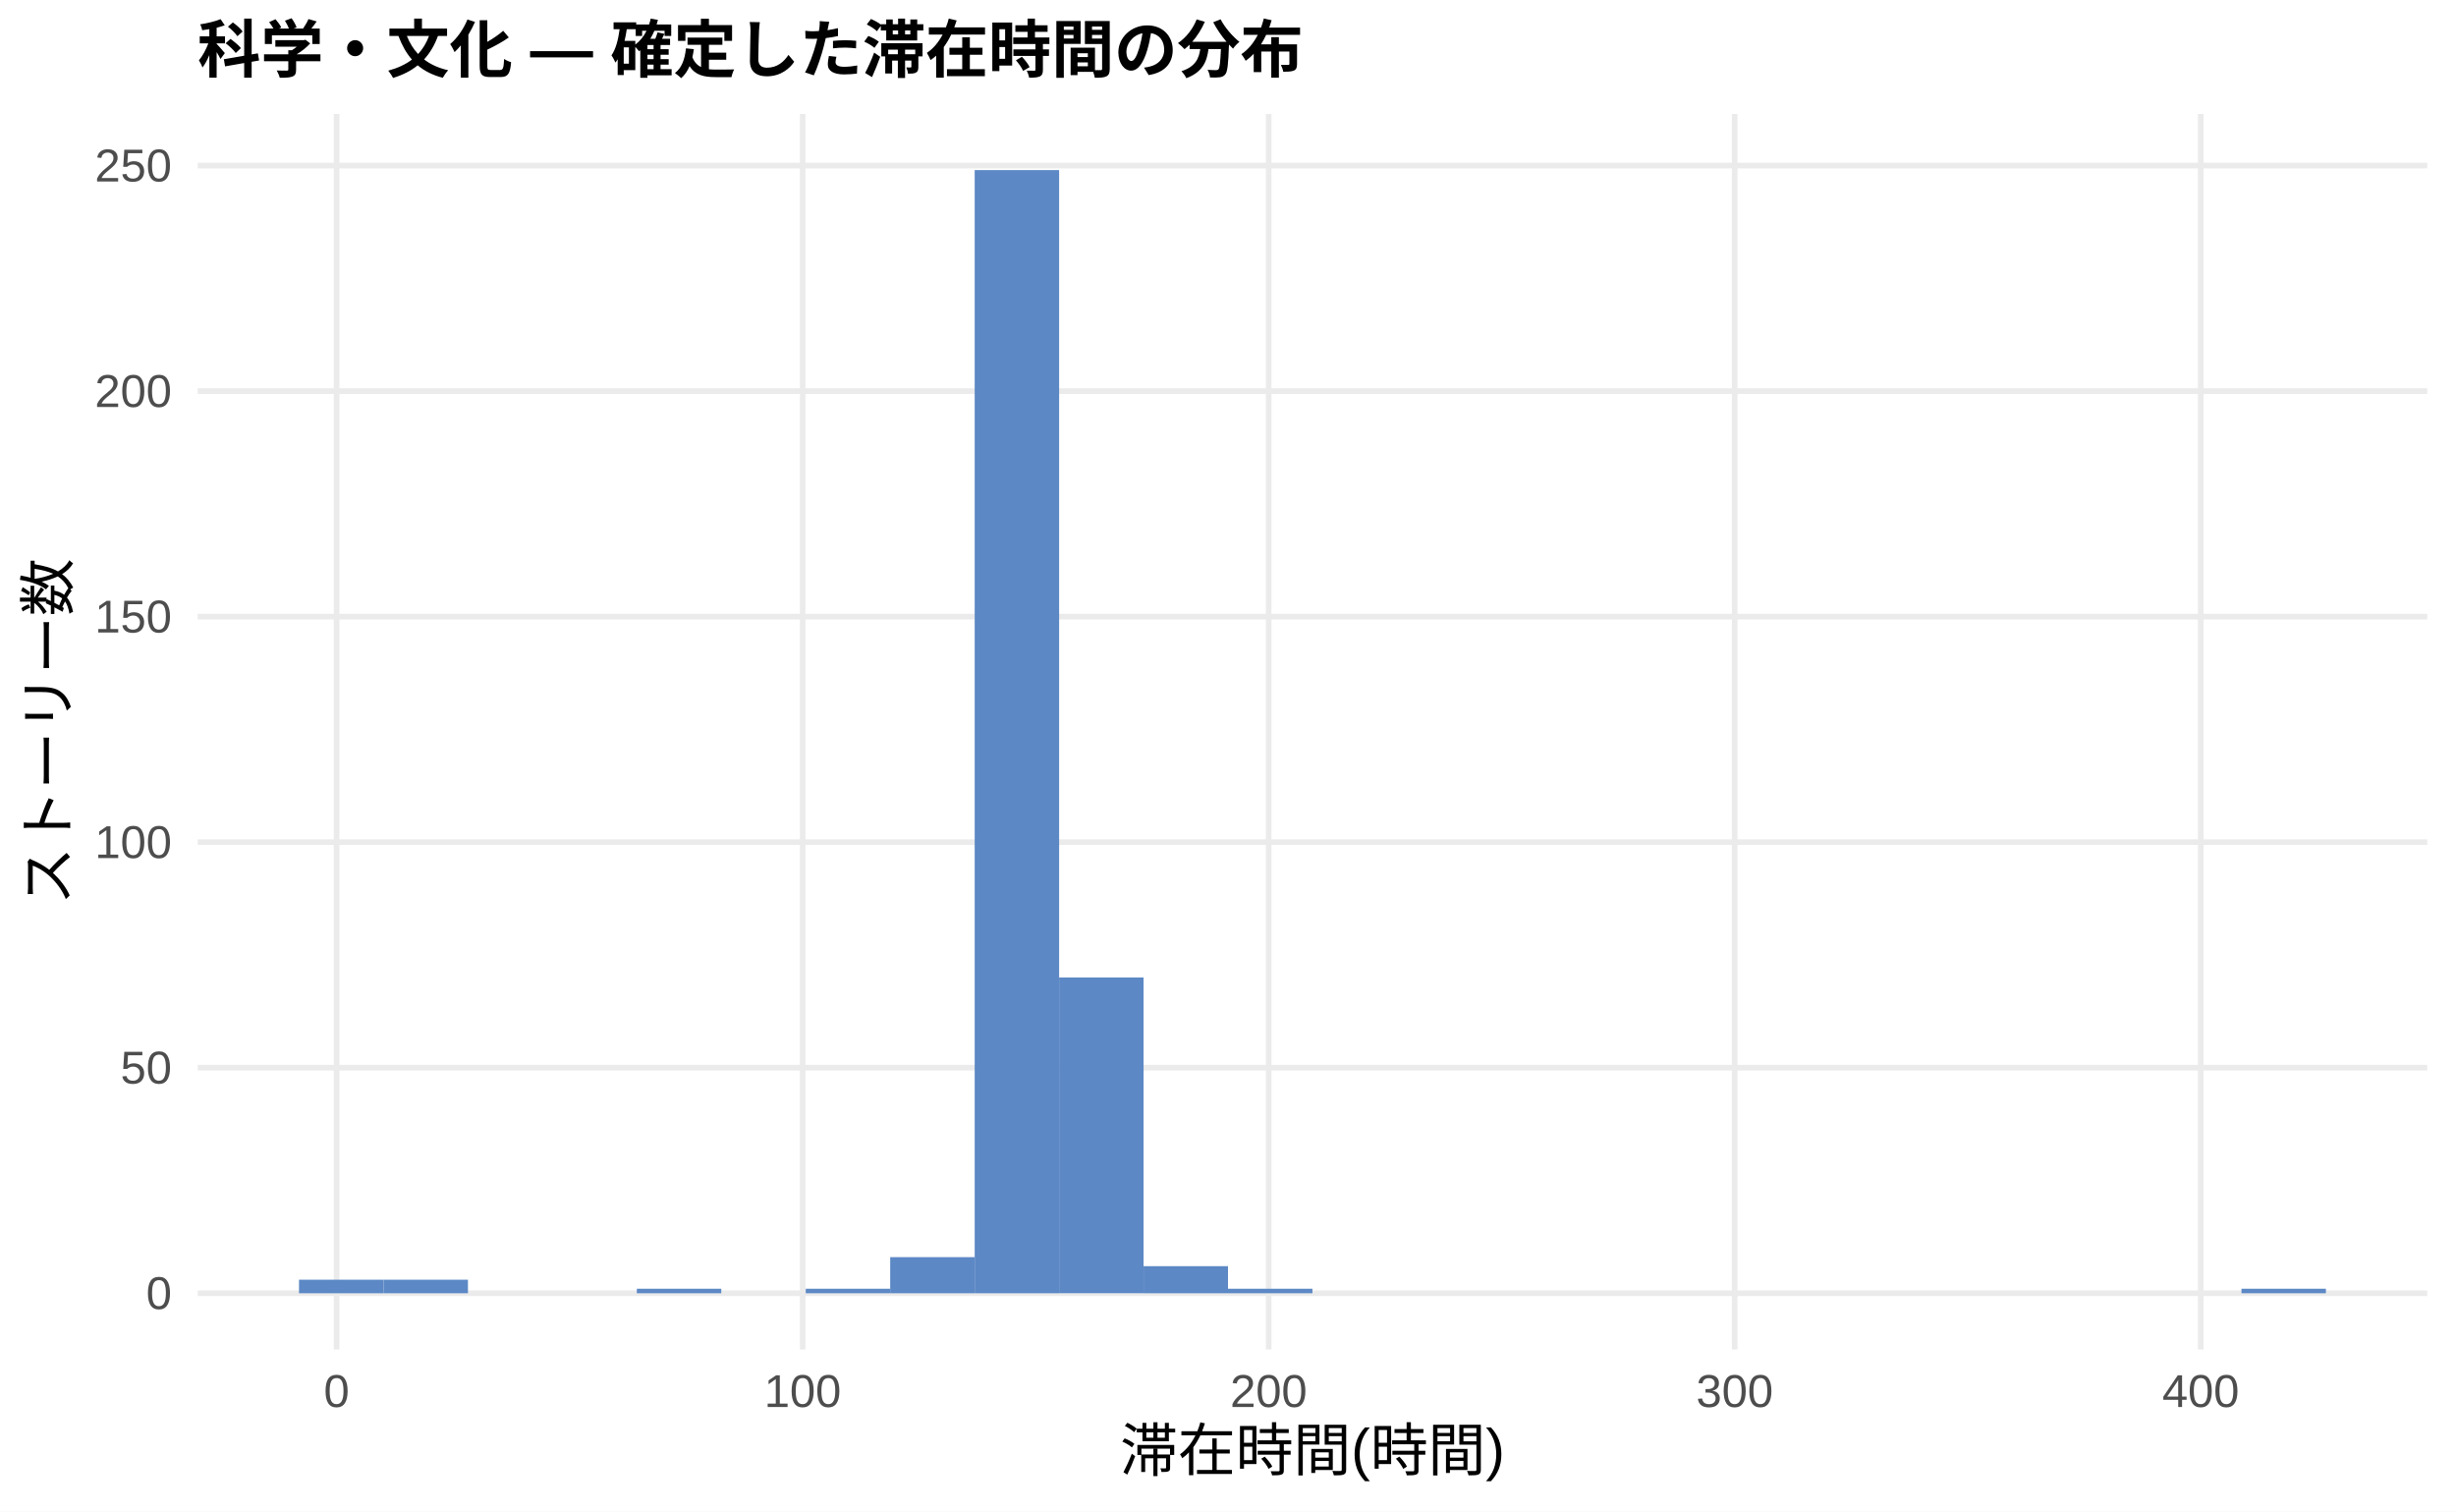
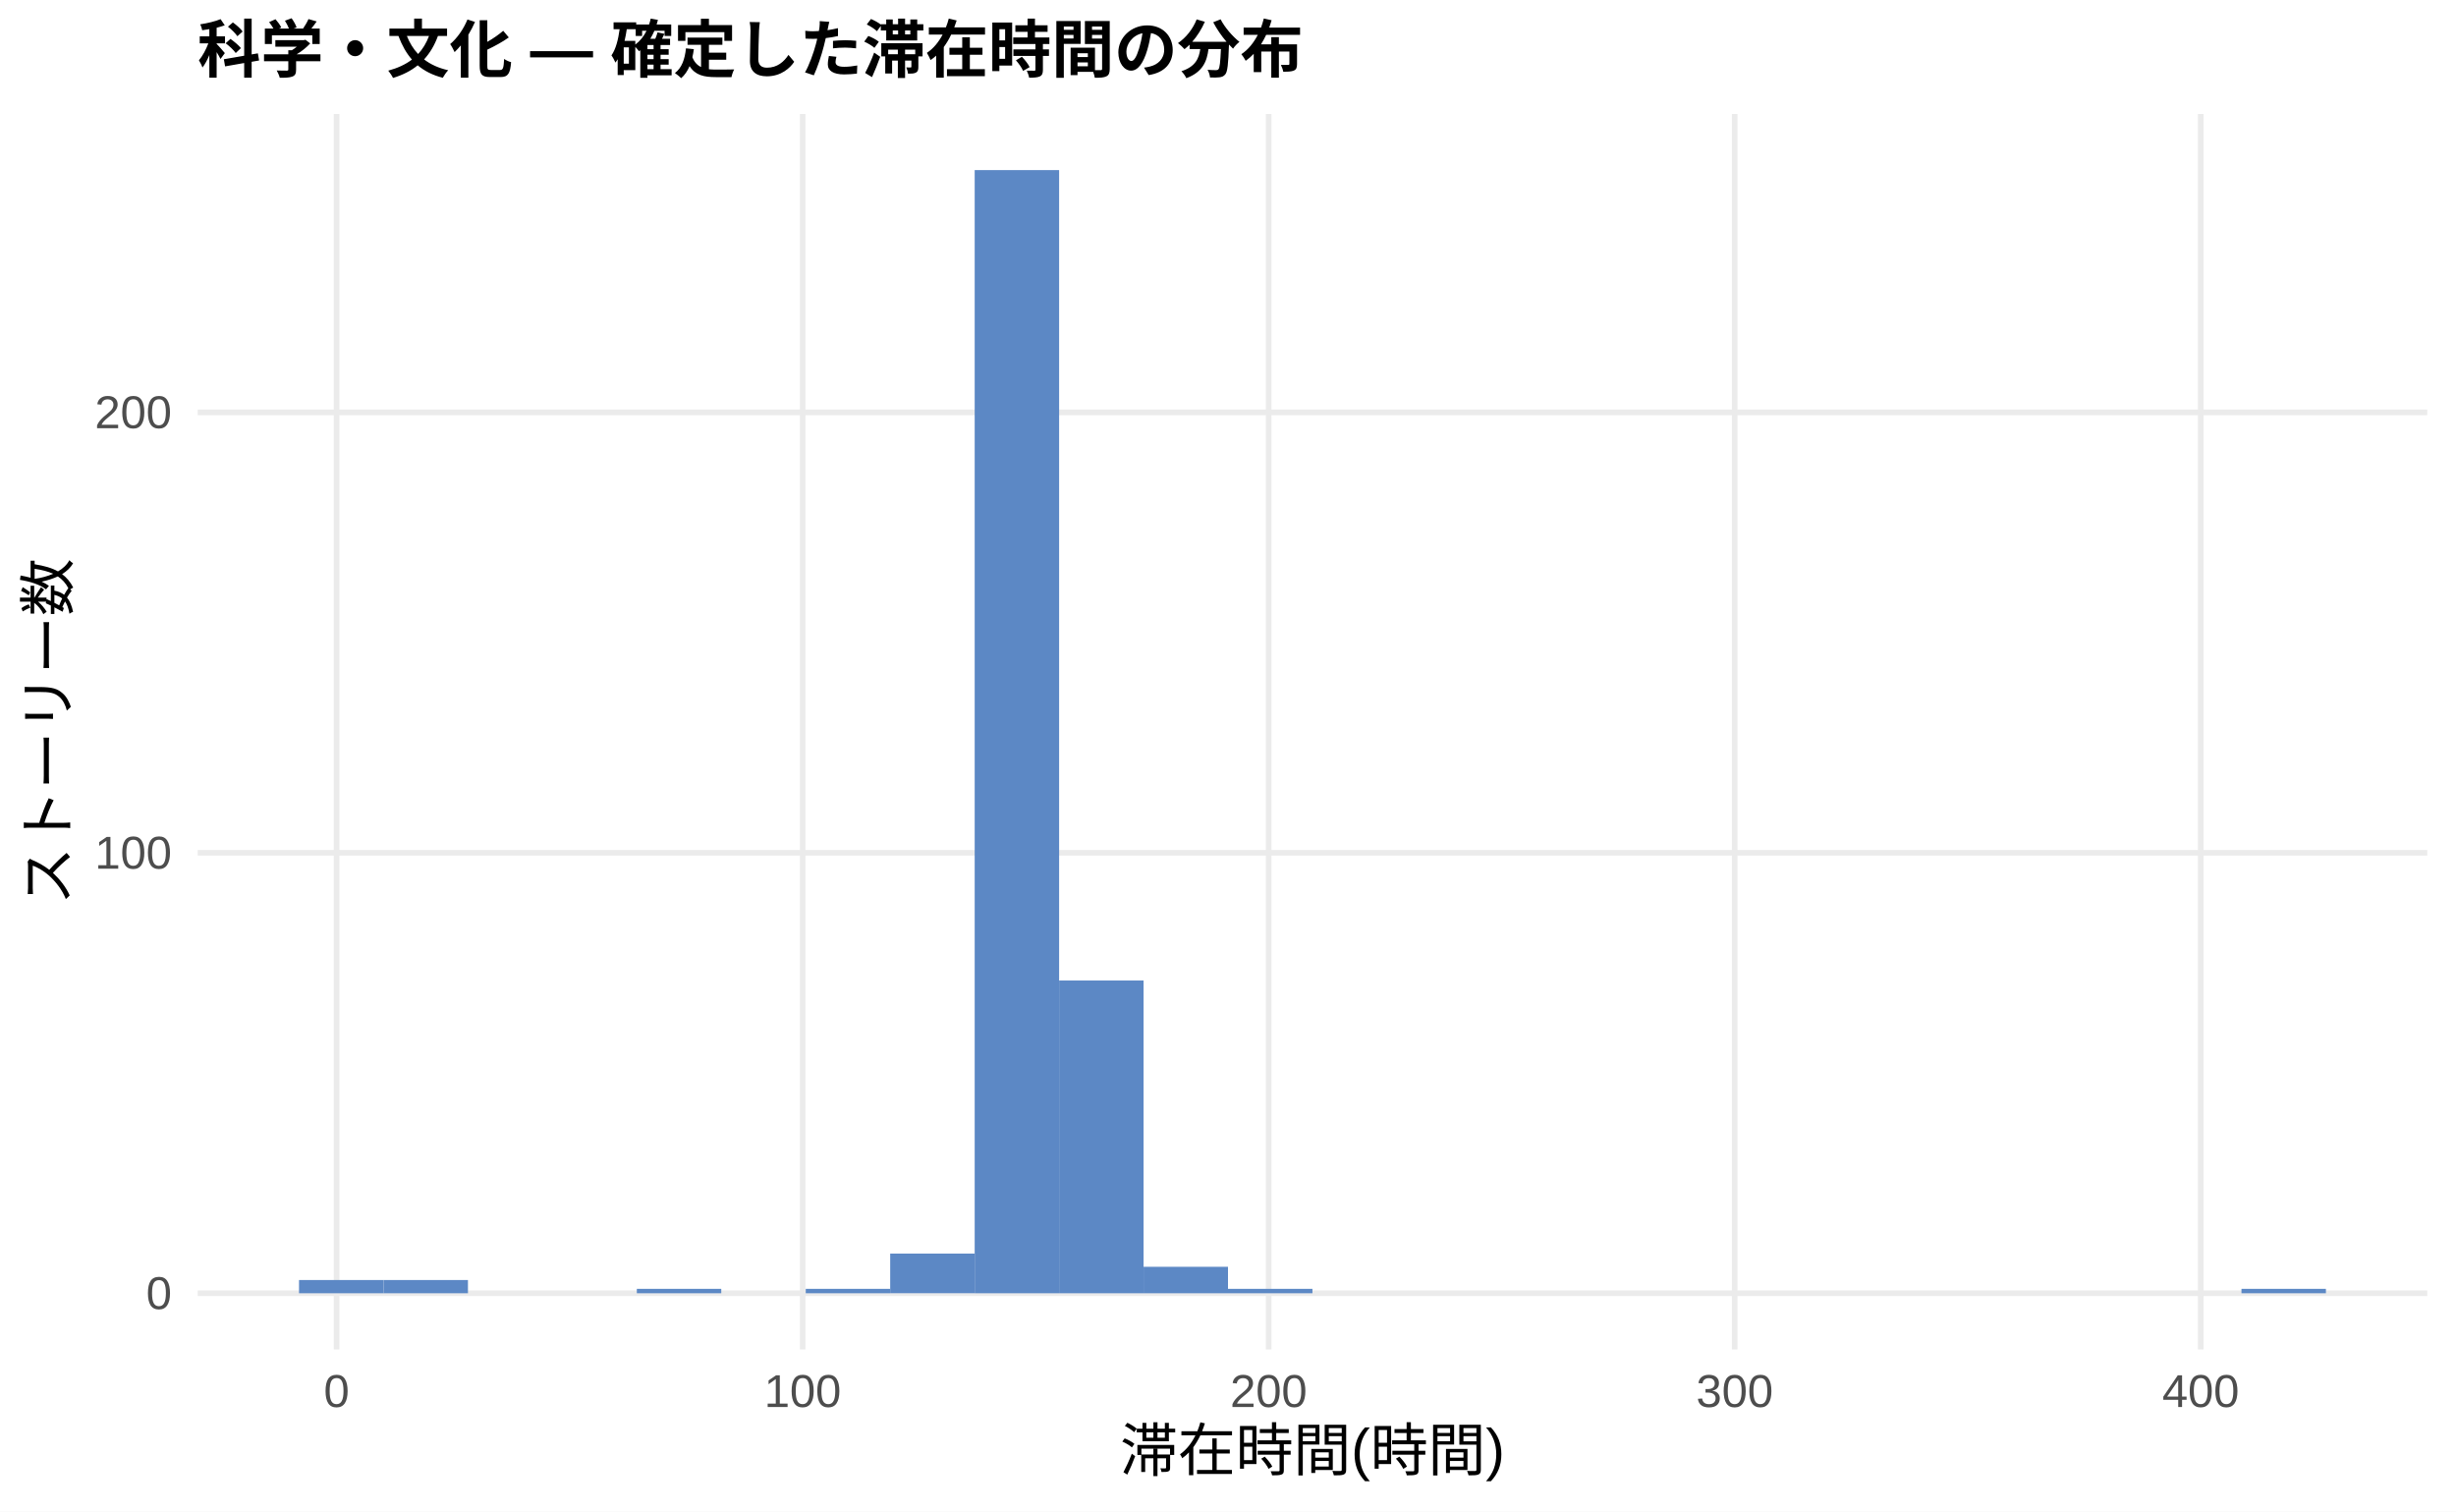
<svg xmlns="http://www.w3.org/2000/svg" width="468.00pt" height="288.00pt" viewBox="0 0 468.00 288.00">
  <g class="svglite">
    <defs>
      <style type="text/css">
    .svglite line, .svglite polyline, .svglite polygon, .svglite path, .svglite rect, .svglite circle {
      fill: none;
      stroke: #000000;
      stroke-linecap: round;
      stroke-linejoin: round;
      stroke-miterlimit: 10.00;
    }
    .svglite text {
      white-space: pre;
    }
    .svglite g.glyphgroup path {
      fill: inherit;
      stroke: none;
    }
  </style>
    </defs>
    <rect width="100%" height="100%" style="stroke: none; fill: #FFFFFF;" />
    <defs>
      <clipPath id="cpMC4wMHw0NjguMDB8MC4wMHwyODguMDA=">
        <rect x="0.00" y="0.00" width="468.00" height="288.00" />
      </clipPath>
    </defs>
    <g clip-path="url(#cpMC4wMHw0NjguMDB8MC4wMHwyODguMDA=)">
      <rect x="0.00" y="0.00" width="468.00" height="288.00" style="stroke-width: 1.07; stroke: none; fill: #FFFFFF;" />
    </g>
    <defs>
      <clipPath id="cpMzcuNjd8NDYyLjUyfDIxLjcxfDI1Ny4xMg==">
        <rect x="37.67" y="21.71" width="424.85" height="235.41" />
      </clipPath>
    </defs>
    <g clip-path="url(#cpMzcuNjd8NDYyLjUyfDIxLjcxfDI1Ny4xMg==)">
      <polyline points="37.67,246.42 462.52,246.42 " style="stroke-width: 1.07; stroke: #EBEBEB; stroke-linecap: butt;" />
-       <polyline points="37.67,203.44 462.52,203.44 " style="stroke-width: 1.07; stroke: #EBEBEB; stroke-linecap: butt;" />
-       <polyline points="37.67,160.47 462.52,160.47 " style="stroke-width: 1.07; stroke: #EBEBEB; stroke-linecap: butt;" />
-       <polyline points="37.67,117.50 462.52,117.50 " style="stroke-width: 1.07; stroke: #EBEBEB; stroke-linecap: butt;" />
-       <polyline points="37.67,74.52 462.52,74.52 " style="stroke-width: 1.07; stroke: #EBEBEB; stroke-linecap: butt;" />
-       <polyline points="37.67,31.55 462.52,31.55 " style="stroke-width: 1.07; stroke: #EBEBEB; stroke-linecap: butt;" />
+       <polyline points="37.67,162.49 462.52,162.49 " style="stroke-width: 1.07; stroke: #EBEBEB; stroke-linecap: butt;" />
+       <polyline points="37.67,78.57 462.52,78.57 " style="stroke-width: 1.07; stroke: #EBEBEB; stroke-linecap: butt;" />
      <polyline points="64.14,257.12 64.14,21.71 " style="stroke-width: 1.07; stroke: #EBEBEB; stroke-linecap: butt;" />
      <polyline points="152.95,257.12 152.95,21.71 " style="stroke-width: 1.07; stroke: #EBEBEB; stroke-linecap: butt;" />
      <polyline points="241.75,257.12 241.75,21.71 " style="stroke-width: 1.07; stroke: #EBEBEB; stroke-linecap: butt;" />
      <polyline points="330.55,257.12 330.55,21.71 " style="stroke-width: 1.07; stroke: #EBEBEB; stroke-linecap: butt;" />
      <polyline points="419.36,257.12 419.36,21.71 " style="stroke-width: 1.07; stroke: #EBEBEB; stroke-linecap: butt;" />
-       <rect x="56.98" y="243.84" width="16.09" height="2.58" style="stroke-width: 1.07; stroke: none; stroke-linecap: butt; stroke-linejoin: miter; fill: #5C88C5;" />
-       <rect x="73.08" y="243.84" width="16.09" height="2.58" style="stroke-width: 1.07; stroke: none; stroke-linecap: butt; stroke-linejoin: miter; fill: #5C88C5;" />
+       <rect x="56.98" y="243.90" width="16.09" height="2.52" style="stroke-width: 1.07; stroke: none; stroke-linecap: butt; stroke-linejoin: miter; fill: #5C88C5;" />
+       <rect x="73.08" y="243.90" width="16.09" height="2.52" style="stroke-width: 1.07; stroke: none; stroke-linecap: butt; stroke-linejoin: miter; fill: #5C88C5;" />
      <rect x="89.17" y="246.42" width="16.09" height="0.00" style="stroke-width: 1.07; stroke: none; stroke-linecap: butt; stroke-linejoin: miter; fill: #5C88C5;" />
      <rect x="105.26" y="246.42" width="16.09" height="0.00" style="stroke-width: 1.07; stroke: none; stroke-linecap: butt; stroke-linejoin: miter; fill: #5C88C5;" />
-       <rect x="121.35" y="245.56" width="16.09" height="0.86" style="stroke-width: 1.07; stroke: none; stroke-linecap: butt; stroke-linejoin: miter; fill: #5C88C5;" />
+       <rect x="121.35" y="245.58" width="16.09" height="0.84" style="stroke-width: 1.07; stroke: none; stroke-linecap: butt; stroke-linejoin: miter; fill: #5C88C5;" />
      <rect x="137.45" y="246.42" width="16.09" height="0.00" style="stroke-width: 1.07; stroke: none; stroke-linecap: butt; stroke-linejoin: miter; fill: #5C88C5;" />
-       <rect x="153.54" y="245.56" width="16.09" height="0.86" style="stroke-width: 1.07; stroke: none; stroke-linecap: butt; stroke-linejoin: miter; fill: #5C88C5;" />
-       <rect x="169.63" y="239.54" width="16.09" height="6.88" style="stroke-width: 1.07; stroke: none; stroke-linecap: butt; stroke-linejoin: miter; fill: #5C88C5;" />
+       <rect x="153.54" y="245.58" width="16.09" height="0.84" style="stroke-width: 1.07; stroke: none; stroke-linecap: butt; stroke-linejoin: miter; fill: #5C88C5;" />
+       <rect x="169.63" y="238.86" width="16.09" height="7.55" style="stroke-width: 1.07; stroke: none; stroke-linecap: butt; stroke-linejoin: miter; fill: #5C88C5;" />
      <rect x="185.73" y="32.41" width="16.09" height="214.01" style="stroke-width: 1.07; stroke: none; stroke-linecap: butt; stroke-linejoin: miter; fill: #5C88C5;" />
-       <rect x="201.82" y="186.25" width="16.09" height="60.16" style="stroke-width: 1.07; stroke: none; stroke-linecap: butt; stroke-linejoin: miter; fill: #5C88C5;" />
-       <rect x="217.91" y="241.26" width="16.09" height="5.16" style="stroke-width: 1.07; stroke: none; stroke-linecap: butt; stroke-linejoin: miter; fill: #5C88C5;" />
-       <rect x="234.00" y="245.56" width="16.09" height="0.86" style="stroke-width: 1.07; stroke: none; stroke-linecap: butt; stroke-linejoin: miter; fill: #5C88C5;" />
+       <rect x="201.82" y="186.83" width="16.09" height="59.59" style="stroke-width: 1.07; stroke: none; stroke-linecap: butt; stroke-linejoin: miter; fill: #5C88C5;" />
+       <rect x="217.91" y="241.38" width="16.09" height="5.04" style="stroke-width: 1.07; stroke: none; stroke-linecap: butt; stroke-linejoin: miter; fill: #5C88C5;" />
+       <rect x="234.00" y="245.58" width="16.09" height="0.84" style="stroke-width: 1.07; stroke: none; stroke-linecap: butt; stroke-linejoin: miter; fill: #5C88C5;" />
      <rect x="250.10" y="246.42" width="16.09" height="0.00" style="stroke-width: 1.07; stroke: none; stroke-linecap: butt; stroke-linejoin: miter; fill: #5C88C5;" />
      <rect x="266.19" y="246.42" width="16.09" height="0.00" style="stroke-width: 1.07; stroke: none; stroke-linecap: butt; stroke-linejoin: miter; fill: #5C88C5;" />
      <rect x="282.28" y="246.42" width="16.09" height="0.00" style="stroke-width: 1.07; stroke: none; stroke-linecap: butt; stroke-linejoin: miter; fill: #5C88C5;" />
      <rect x="298.37" y="246.42" width="16.09" height="0.00" style="stroke-width: 1.07; stroke: none; stroke-linecap: butt; stroke-linejoin: miter; fill: #5C88C5;" />
      <rect x="314.47" y="246.42" width="16.09" height="0.00" style="stroke-width: 1.07; stroke: none; stroke-linecap: butt; stroke-linejoin: miter; fill: #5C88C5;" />
      <rect x="330.56" y="246.42" width="16.09" height="0.00" style="stroke-width: 1.07; stroke: none; stroke-linecap: butt; stroke-linejoin: miter; fill: #5C88C5;" />
      <rect x="346.65" y="246.42" width="16.09" height="0.00" style="stroke-width: 1.07; stroke: none; stroke-linecap: butt; stroke-linejoin: miter; fill: #5C88C5;" />
      <rect x="362.75" y="246.42" width="16.09" height="0.00" style="stroke-width: 1.07; stroke: none; stroke-linecap: butt; stroke-linejoin: miter; fill: #5C88C5;" />
      <rect x="378.84" y="246.42" width="16.09" height="0.00" style="stroke-width: 1.07; stroke: none; stroke-linecap: butt; stroke-linejoin: miter; fill: #5C88C5;" />
      <rect x="394.93" y="246.42" width="16.09" height="0.00" style="stroke-width: 1.07; stroke: none; stroke-linecap: butt; stroke-linejoin: miter; fill: #5C88C5;" />
      <rect x="411.02" y="246.42" width="16.09" height="0.00" style="stroke-width: 1.07; stroke: none; stroke-linecap: butt; stroke-linejoin: miter; fill: #5C88C5;" />
-       <rect x="427.12" y="245.56" width="16.09" height="0.86" style="stroke-width: 1.07; stroke: none; stroke-linecap: butt; stroke-linejoin: miter; fill: #5C88C5;" />
+       <rect x="427.12" y="245.58" width="16.09" height="0.84" style="stroke-width: 1.07; stroke: none; stroke-linecap: butt; stroke-linejoin: miter; fill: #5C88C5;" />
    </g>
    <g clip-path="url(#cpMC4wMHw0NjguMDB8MC4wMHwyODguMDA=)">
      <text x="32.74" y="249.44" text-anchor="end" style="font-size: 8.80px;fill: #4D4D4D; font-family: &quot;Liberation Sans&quot;;" textLength="4.89px" lengthAdjust="spacingAndGlyphs">0</text>
-       <text x="32.74" y="206.47" text-anchor="end" style="font-size: 8.80px;fill: #4D4D4D; font-family: &quot;Liberation Sans&quot;;" textLength="9.78px" lengthAdjust="spacingAndGlyphs">50</text>
-       <text x="32.74" y="163.50" text-anchor="end" style="font-size: 8.80px;fill: #4D4D4D; font-family: &quot;Liberation Sans&quot;;" textLength="14.67px" lengthAdjust="spacingAndGlyphs">100</text>
-       <text x="32.74" y="120.52" text-anchor="end" style="font-size: 8.80px;fill: #4D4D4D; font-family: &quot;Liberation Sans&quot;;" textLength="14.67px" lengthAdjust="spacingAndGlyphs">150</text>
-       <text x="32.74" y="77.55" text-anchor="end" style="font-size: 8.80px;fill: #4D4D4D; font-family: &quot;Liberation Sans&quot;;" textLength="14.67px" lengthAdjust="spacingAndGlyphs">200</text>
-       <text x="32.74" y="34.58" text-anchor="end" style="font-size: 8.80px;fill: #4D4D4D; font-family: &quot;Liberation Sans&quot;;" textLength="14.67px" lengthAdjust="spacingAndGlyphs">250</text>
+       <text x="32.74" y="165.52" text-anchor="end" style="font-size: 8.80px;fill: #4D4D4D; font-family: &quot;Liberation Sans&quot;;" textLength="14.67px" lengthAdjust="spacingAndGlyphs">100</text>
+       <text x="32.74" y="81.59" text-anchor="end" style="font-size: 8.80px;fill: #4D4D4D; font-family: &quot;Liberation Sans&quot;;" textLength="14.67px" lengthAdjust="spacingAndGlyphs">200</text>
      <text x="64.14" y="268.10" text-anchor="middle" style="font-size: 8.80px;fill: #4D4D4D; font-family: &quot;Liberation Sans&quot;;" textLength="4.89px" lengthAdjust="spacingAndGlyphs">0</text>
      <text x="152.95" y="268.10" text-anchor="middle" style="font-size: 8.80px;fill: #4D4D4D; font-family: &quot;Liberation Sans&quot;;" textLength="14.67px" lengthAdjust="spacingAndGlyphs">100</text>
      <text x="241.75" y="268.10" text-anchor="middle" style="font-size: 8.80px;fill: #4D4D4D; font-family: &quot;Liberation Sans&quot;;" textLength="14.67px" lengthAdjust="spacingAndGlyphs">200</text>
      <text x="330.55" y="268.10" text-anchor="middle" style="font-size: 8.80px;fill: #4D4D4D; font-family: &quot;Liberation Sans&quot;;" textLength="14.67px" lengthAdjust="spacingAndGlyphs">300</text>
      <text x="419.36" y="268.10" text-anchor="middle" style="font-size: 8.80px;fill: #4D4D4D; font-family: &quot;Liberation Sans&quot;;" textLength="14.67px" lengthAdjust="spacingAndGlyphs">400</text>
      <text x="250.10" y="280.24" text-anchor="middle" style="font-size: 11.00px; font-family: &quot;Liberation Sans&quot;;" textLength="73.31px" lengthAdjust="spacingAndGlyphs">滞在時間(時間)</text>
      <text transform="translate(13.05,139.41) rotate(-90)" text-anchor="middle" style="font-size: 11.00px; font-family: &quot;Liberation Sans&quot;;" textLength="66.00px" lengthAdjust="spacingAndGlyphs">ストーリー数</text>
      <text x="37.67" y="13.74" style="font-size: 12.00px; font-weight: bold; font-family: &quot;Liberation Sans&quot;;" textLength="210.66px" lengthAdjust="spacingAndGlyphs">科学・文化 — 確定した滞在時間の分布</text>
    </g>
  </g>
</svg>
